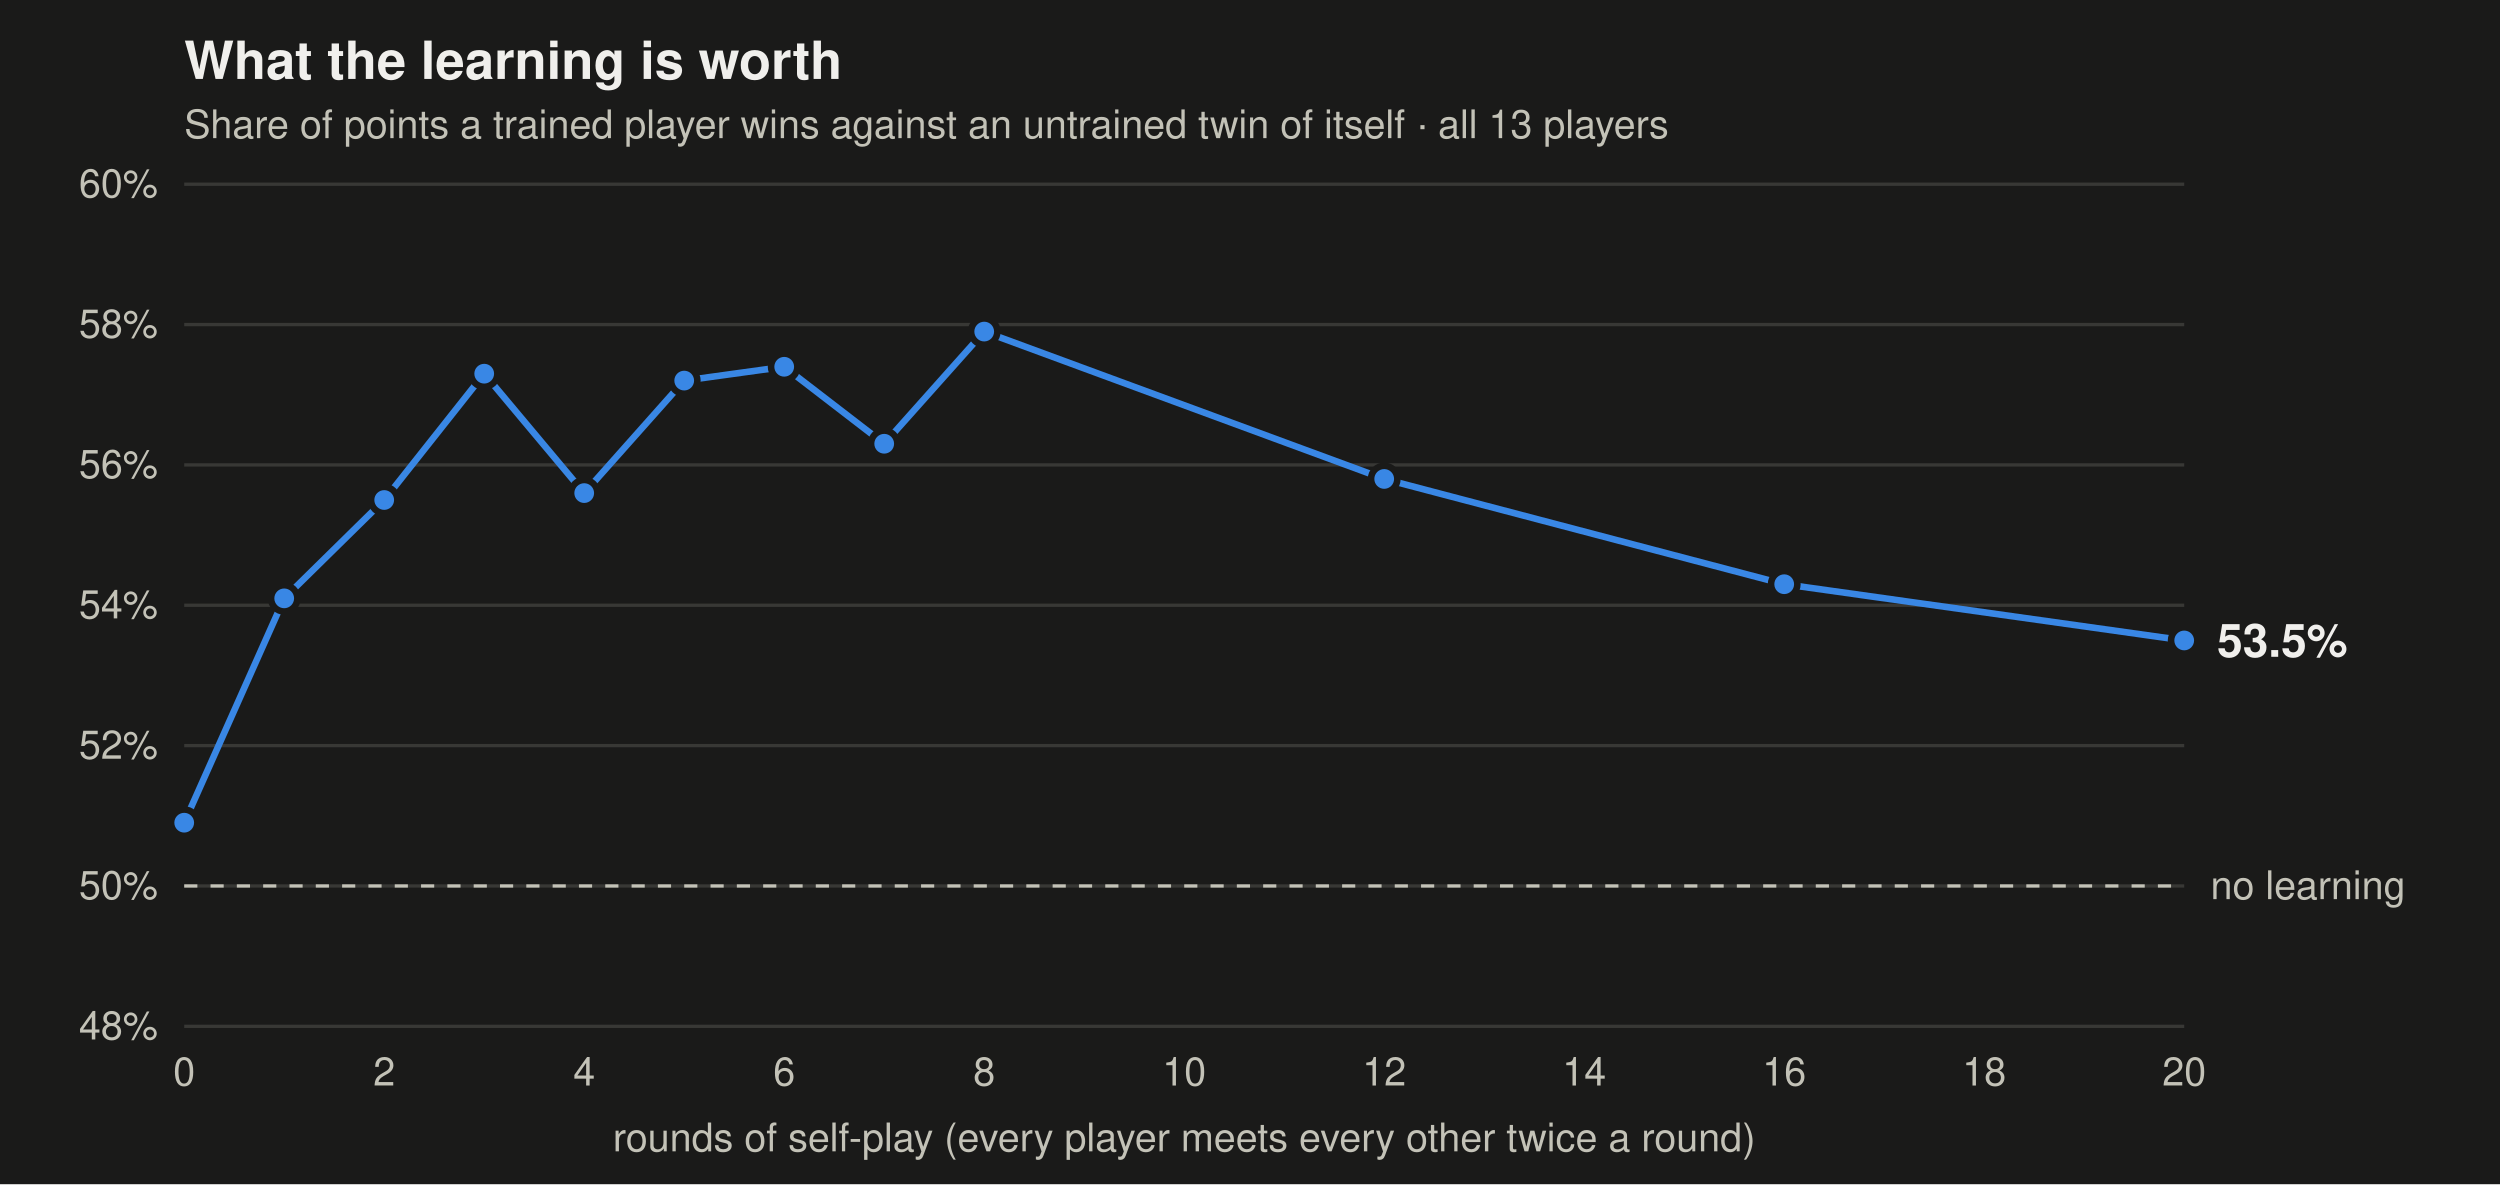
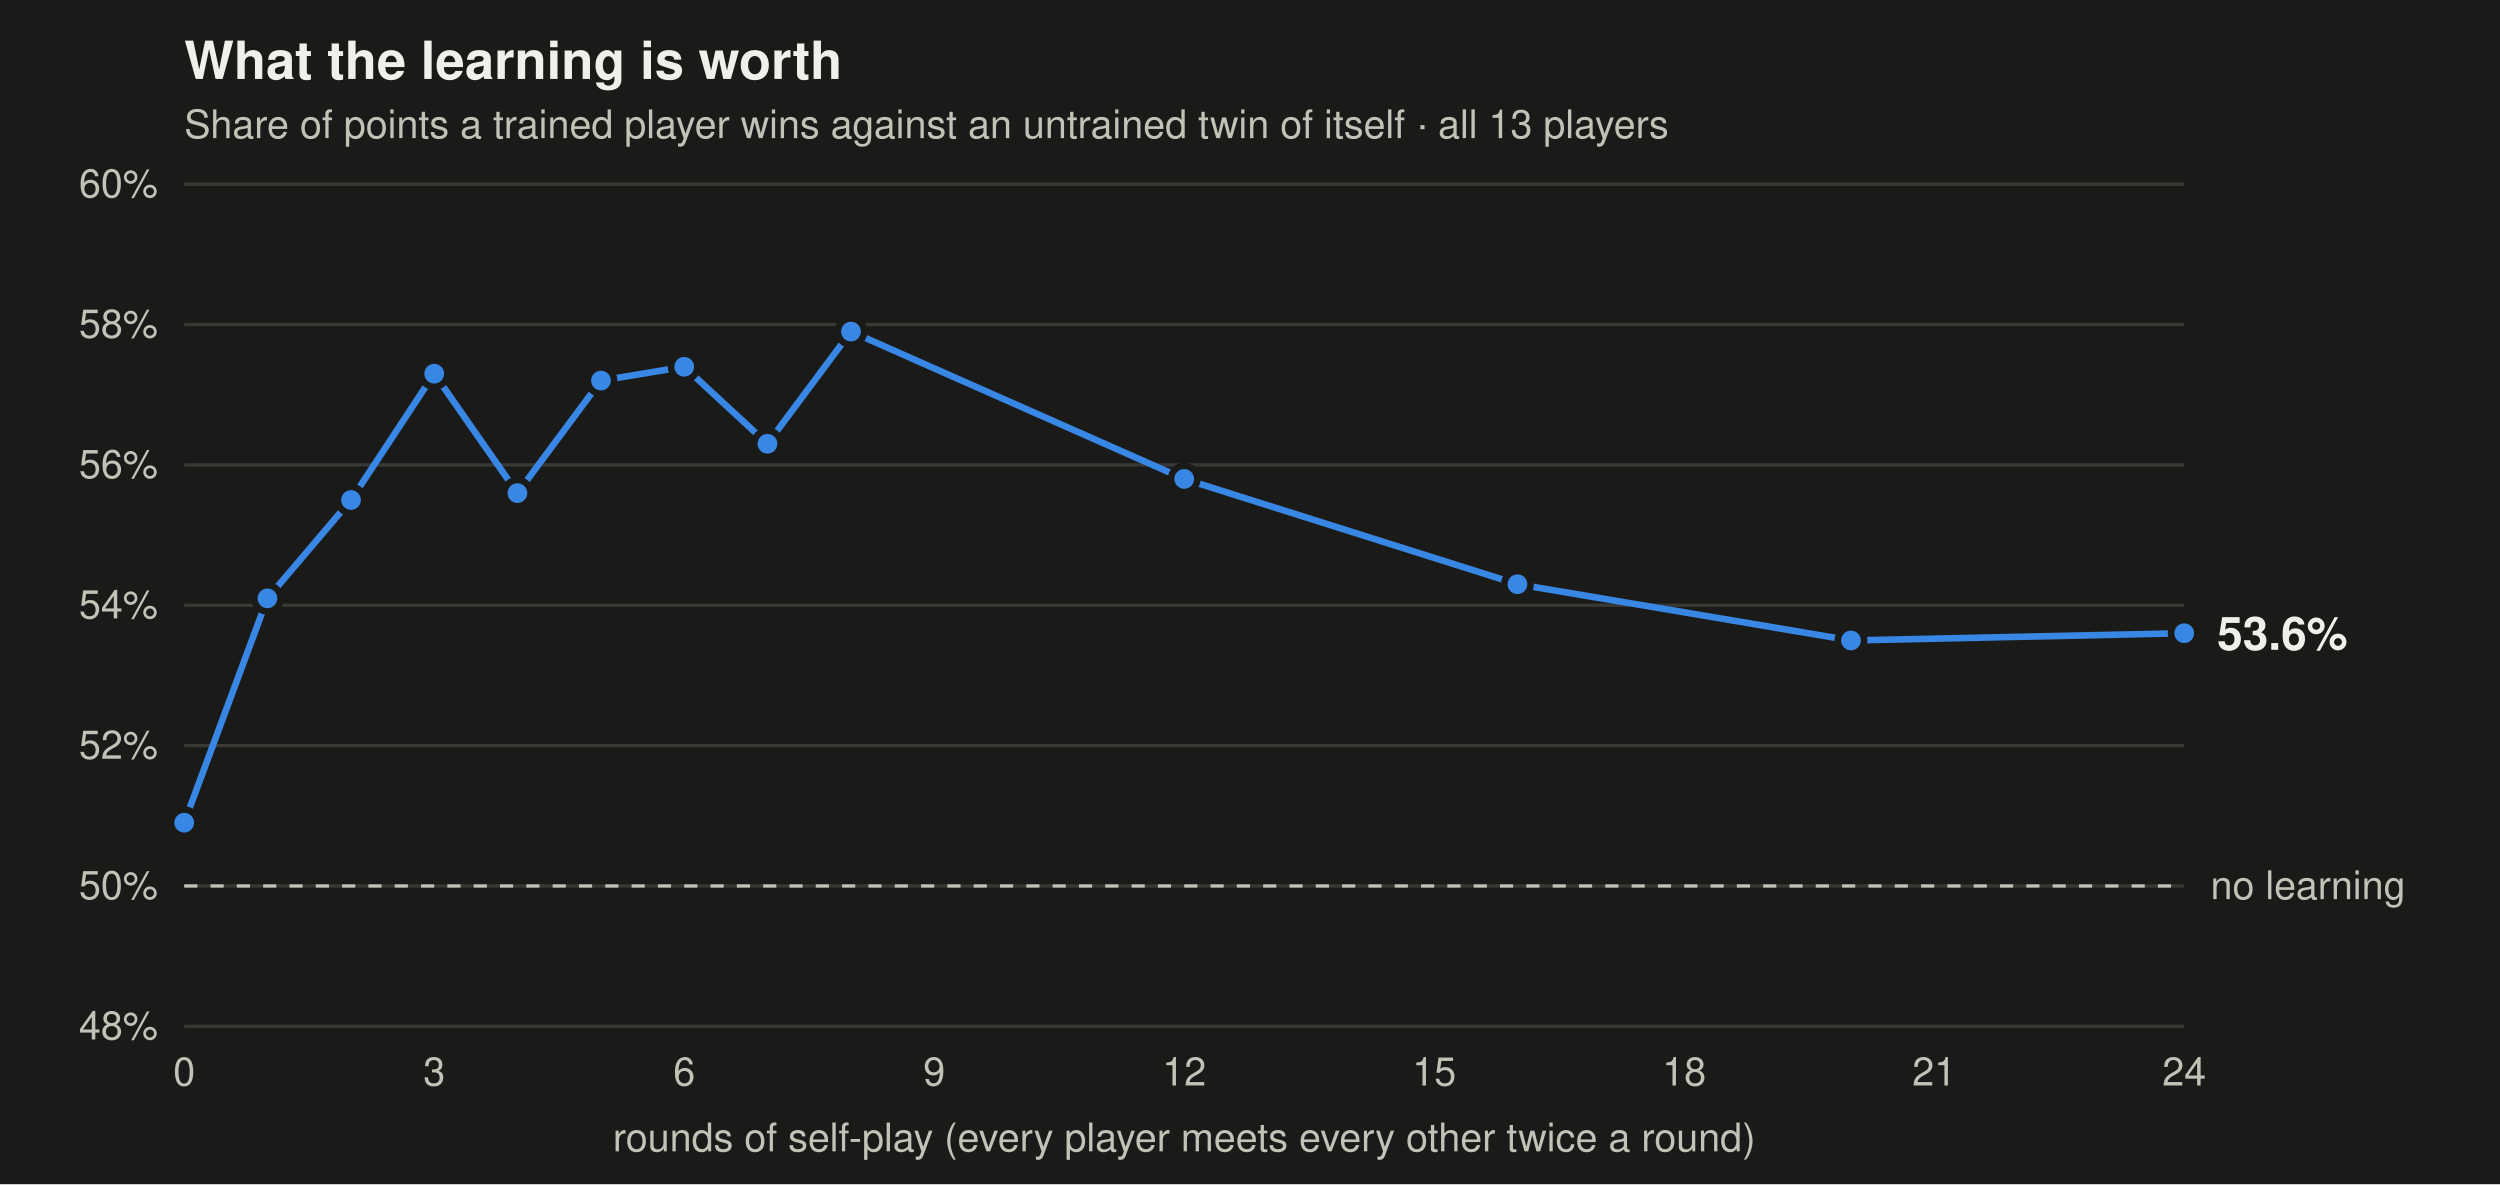
<svg xmlns="http://www.w3.org/2000/svg" viewBox="0 0 760 360" width="760" height="360" font-family="-apple-system,BlinkMacSystemFont,Segoe UI,Helvetica,Arial,sans-serif" role="img" aria-label="Share of points trained players win against untrained twins, by rounds of self-play">
  <rect width="760" height="360" fill="#1a1a19" />
  <text x="56" y="24" font-size="16" font-weight="600" fill="#f0efec">What the learning is worth</text>
  <text x="56" y="42" font-size="12" fill="#c3c2b7">Share of points a trained player wins against an untrained twin of itself · all 13 players</text>
  <line x1="56" x2="664" y1="312" y2="312" stroke="#383835" stroke-width="1" />
  <text x="48" y="316" text-anchor="end" font-size="12" fill="#c3c2b7">48%</text>
  <line x1="56" x2="664" y1="269.333" y2="269.333" stroke="#383835" stroke-width="1" />
  <text x="48" y="273.333" text-anchor="end" font-size="12" fill="#c3c2b7">50%</text>
  <line x1="56" x2="664" y1="226.667" y2="226.667" stroke="#383835" stroke-width="1" />
  <text x="48" y="230.667" text-anchor="end" font-size="12" fill="#c3c2b7">52%</text>
  <line x1="56" x2="664" y1="184" y2="184" stroke="#383835" stroke-width="1" />
  <text x="48" y="188" text-anchor="end" font-size="12" fill="#c3c2b7">54%</text>
  <line x1="56" x2="664" y1="141.333" y2="141.333" stroke="#383835" stroke-width="1" />
  <text x="48" y="145.333" text-anchor="end" font-size="12" fill="#c3c2b7">56%</text>
  <line x1="56" x2="664" y1="98.667" y2="98.667" stroke="#383835" stroke-width="1" />
  <text x="48" y="102.667" text-anchor="end" font-size="12" fill="#c3c2b7">58%</text>
  <line x1="56" x2="664" y1="56" y2="56" stroke="#383835" stroke-width="1" />
  <text x="48" y="60" text-anchor="end" font-size="12" fill="#c3c2b7">60%</text>
  <text x="56" y="330" text-anchor="middle" font-size="12" fill="#c3c2b7">0</text>
-   <text x="116.8" y="330" text-anchor="middle" font-size="12" fill="#c3c2b7">2</text>
-   <text x="177.6" y="330" text-anchor="middle" font-size="12" fill="#c3c2b7">4</text>
-   <text x="238.4" y="330" text-anchor="middle" font-size="12" fill="#c3c2b7">6</text>
-   <text x="299.2" y="330" text-anchor="middle" font-size="12" fill="#c3c2b7">8</text>
-   <text x="360" y="330" text-anchor="middle" font-size="12" fill="#c3c2b7">10</text>
-   <text x="420.8" y="330" text-anchor="middle" font-size="12" fill="#c3c2b7">12</text>
-   <text x="481.6" y="330" text-anchor="middle" font-size="12" fill="#c3c2b7">14</text>
-   <text x="542.4" y="330" text-anchor="middle" font-size="12" fill="#c3c2b7">16</text>
-   <text x="603.2" y="330" text-anchor="middle" font-size="12" fill="#c3c2b7">18</text>
-   <text x="664" y="330" text-anchor="middle" font-size="12" fill="#c3c2b7">20</text>
+   <text x="132" y="330" text-anchor="middle" font-size="12" fill="#c3c2b7">3</text>
+   <text x="208" y="330" text-anchor="middle" font-size="12" fill="#c3c2b7">6</text>
+   <text x="284" y="330" text-anchor="middle" font-size="12" fill="#c3c2b7">9</text>
+   <text x="360" y="330" text-anchor="middle" font-size="12" fill="#c3c2b7">12</text>
+   <text x="436" y="330" text-anchor="middle" font-size="12" fill="#c3c2b7">15</text>
+   <text x="512" y="330" text-anchor="middle" font-size="12" fill="#c3c2b7">18</text>
+   <text x="588" y="330" text-anchor="middle" font-size="12" fill="#c3c2b7">21</text>
+   <text x="664" y="330" text-anchor="middle" font-size="12" fill="#c3c2b7">24</text>
  <line x1="56" x2="664" y1="269.333" y2="269.333" stroke="#c3c2b7" stroke-width="1" stroke-dasharray="4 4" />
  <text x="672" y="273.333" font-size="12" fill="#c3c2b7">no learning</text>
-   <polyline points="56.0,250.1 86.4,181.9 116.8,152.0 147.2,113.6 177.6,149.9 208.0,115.7 238.4,111.5 268.8,134.9 299.2,100.8 420.8,145.6 542.4,177.6 664.0,194.7" fill="none" stroke="#3987e5" stroke-width="2" stroke-linejoin="round" stroke-linecap="round" />
+   <polyline points="56.0,250.1 81.3,181.9 106.7,152.0 132.0,113.6 157.3,149.9 182.7,115.7 208.0,111.5 233.3,134.9 258.7,100.8 360.0,145.6 461.3,177.6 562.7,194.7 664.0,192.5" fill="none" stroke="#3987e5" stroke-width="2" stroke-linejoin="round" stroke-linecap="round" />
  <circle cx="56.0" cy="250.1" r="4" fill="#3987e5" stroke="#1a1a19" stroke-width="2" />
-   <circle cx="86.4" cy="181.9" r="4" fill="#3987e5" stroke="#1a1a19" stroke-width="2" />
-   <circle cx="116.8" cy="152.0" r="4" fill="#3987e5" stroke="#1a1a19" stroke-width="2" />
-   <circle cx="147.2" cy="113.6" r="4" fill="#3987e5" stroke="#1a1a19" stroke-width="2" />
-   <circle cx="177.6" cy="149.9" r="4" fill="#3987e5" stroke="#1a1a19" stroke-width="2" />
-   <circle cx="208.0" cy="115.7" r="4" fill="#3987e5" stroke="#1a1a19" stroke-width="2" />
-   <circle cx="238.4" cy="111.5" r="4" fill="#3987e5" stroke="#1a1a19" stroke-width="2" />
-   <circle cx="268.8" cy="134.9" r="4" fill="#3987e5" stroke="#1a1a19" stroke-width="2" />
-   <circle cx="299.2" cy="100.8" r="4" fill="#3987e5" stroke="#1a1a19" stroke-width="2" />
-   <circle cx="420.8" cy="145.6" r="4" fill="#3987e5" stroke="#1a1a19" stroke-width="2" />
-   <circle cx="542.4" cy="177.6" r="4" fill="#3987e5" stroke="#1a1a19" stroke-width="2" />
-   <circle cx="664.0" cy="194.7" r="4" fill="#3987e5" stroke="#1a1a19" stroke-width="2" />
-   <text x="674" y="199.667" font-size="14" font-weight="600" fill="#f0efec">53.5%</text>
+   <circle cx="81.3" cy="181.9" r="4" fill="#3987e5" stroke="#1a1a19" stroke-width="2" />
+   <circle cx="106.7" cy="152.0" r="4" fill="#3987e5" stroke="#1a1a19" stroke-width="2" />
+   <circle cx="132.0" cy="113.6" r="4" fill="#3987e5" stroke="#1a1a19" stroke-width="2" />
+   <circle cx="157.3" cy="149.9" r="4" fill="#3987e5" stroke="#1a1a19" stroke-width="2" />
+   <circle cx="182.7" cy="115.7" r="4" fill="#3987e5" stroke="#1a1a19" stroke-width="2" />
+   <circle cx="208.0" cy="111.5" r="4" fill="#3987e5" stroke="#1a1a19" stroke-width="2" />
+   <circle cx="233.3" cy="134.9" r="4" fill="#3987e5" stroke="#1a1a19" stroke-width="2" />
+   <circle cx="258.7" cy="100.8" r="4" fill="#3987e5" stroke="#1a1a19" stroke-width="2" />
+   <circle cx="360.0" cy="145.6" r="4" fill="#3987e5" stroke="#1a1a19" stroke-width="2" />
+   <circle cx="461.3" cy="177.6" r="4" fill="#3987e5" stroke="#1a1a19" stroke-width="2" />
+   <circle cx="562.7" cy="194.7" r="4" fill="#3987e5" stroke="#1a1a19" stroke-width="2" />
+   <circle cx="664.0" cy="192.5" r="4" fill="#3987e5" stroke="#1a1a19" stroke-width="2" />
+   <text x="674" y="197.533" font-size="14" font-weight="600" fill="#f0efec">53.6%</text>
  <text x="360" y="350" text-anchor="middle" font-size="12" fill="#c3c2b7">rounds of self-play (every player meets every other twice a round)</text>
</svg>
